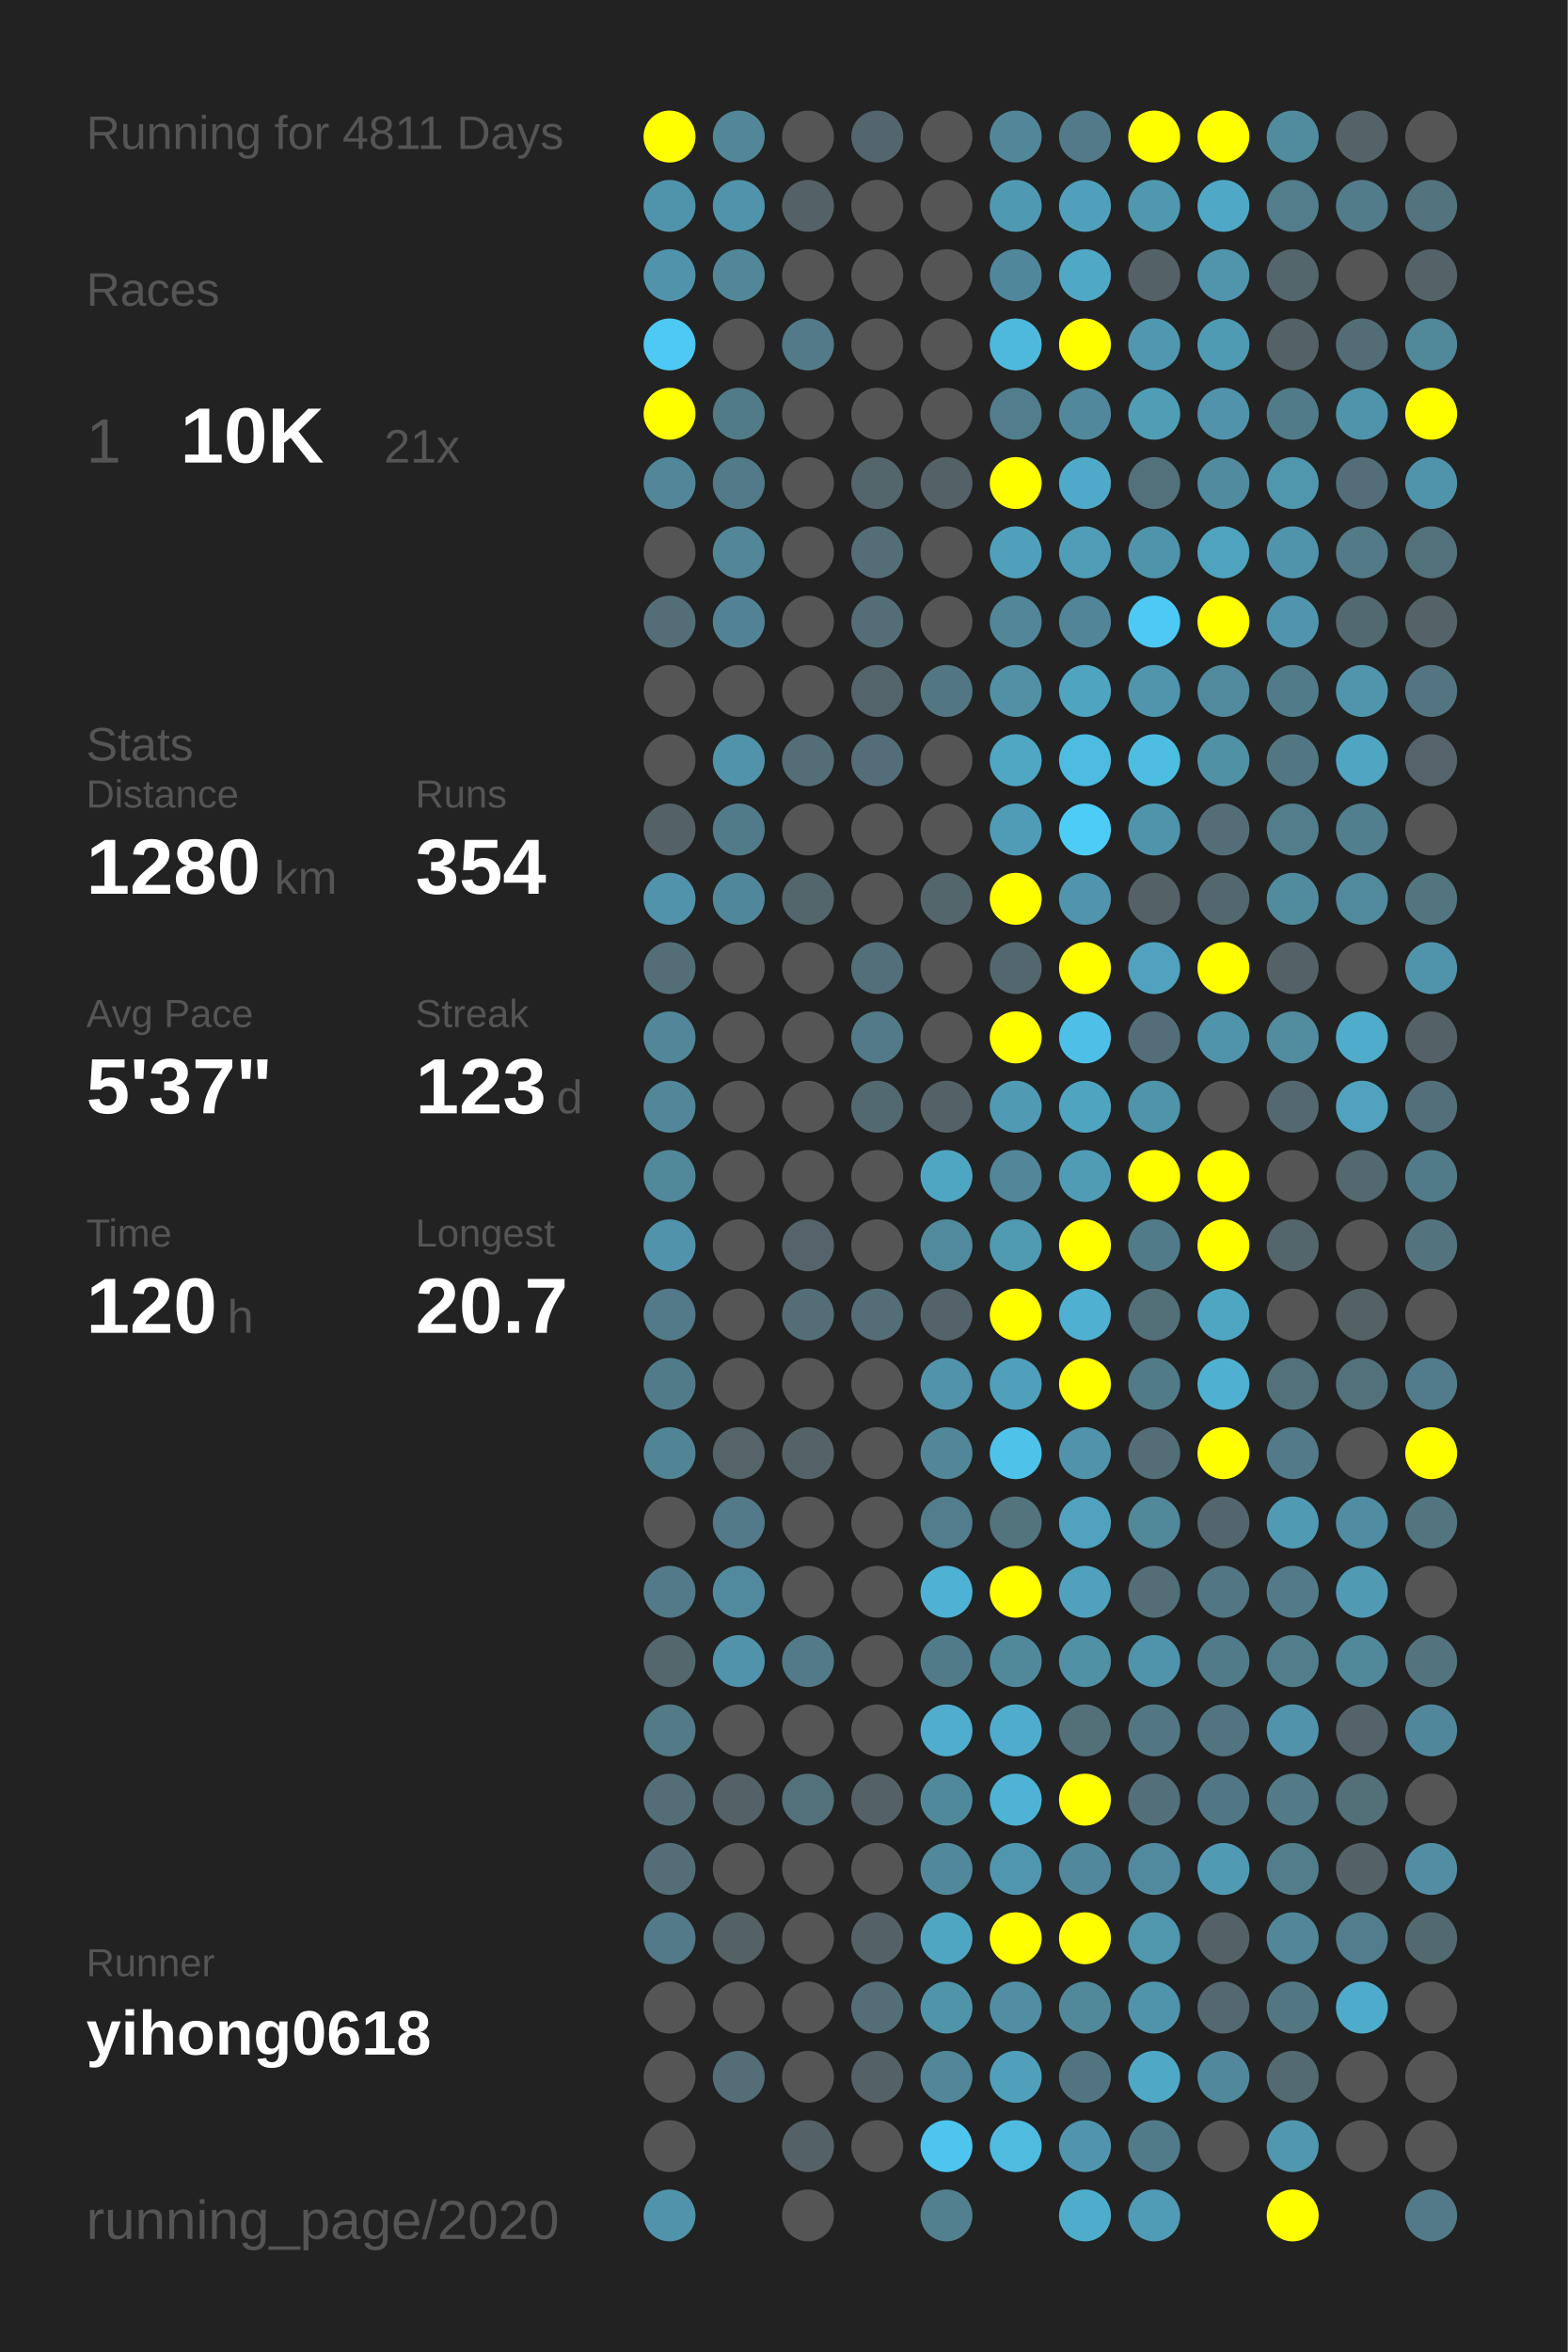
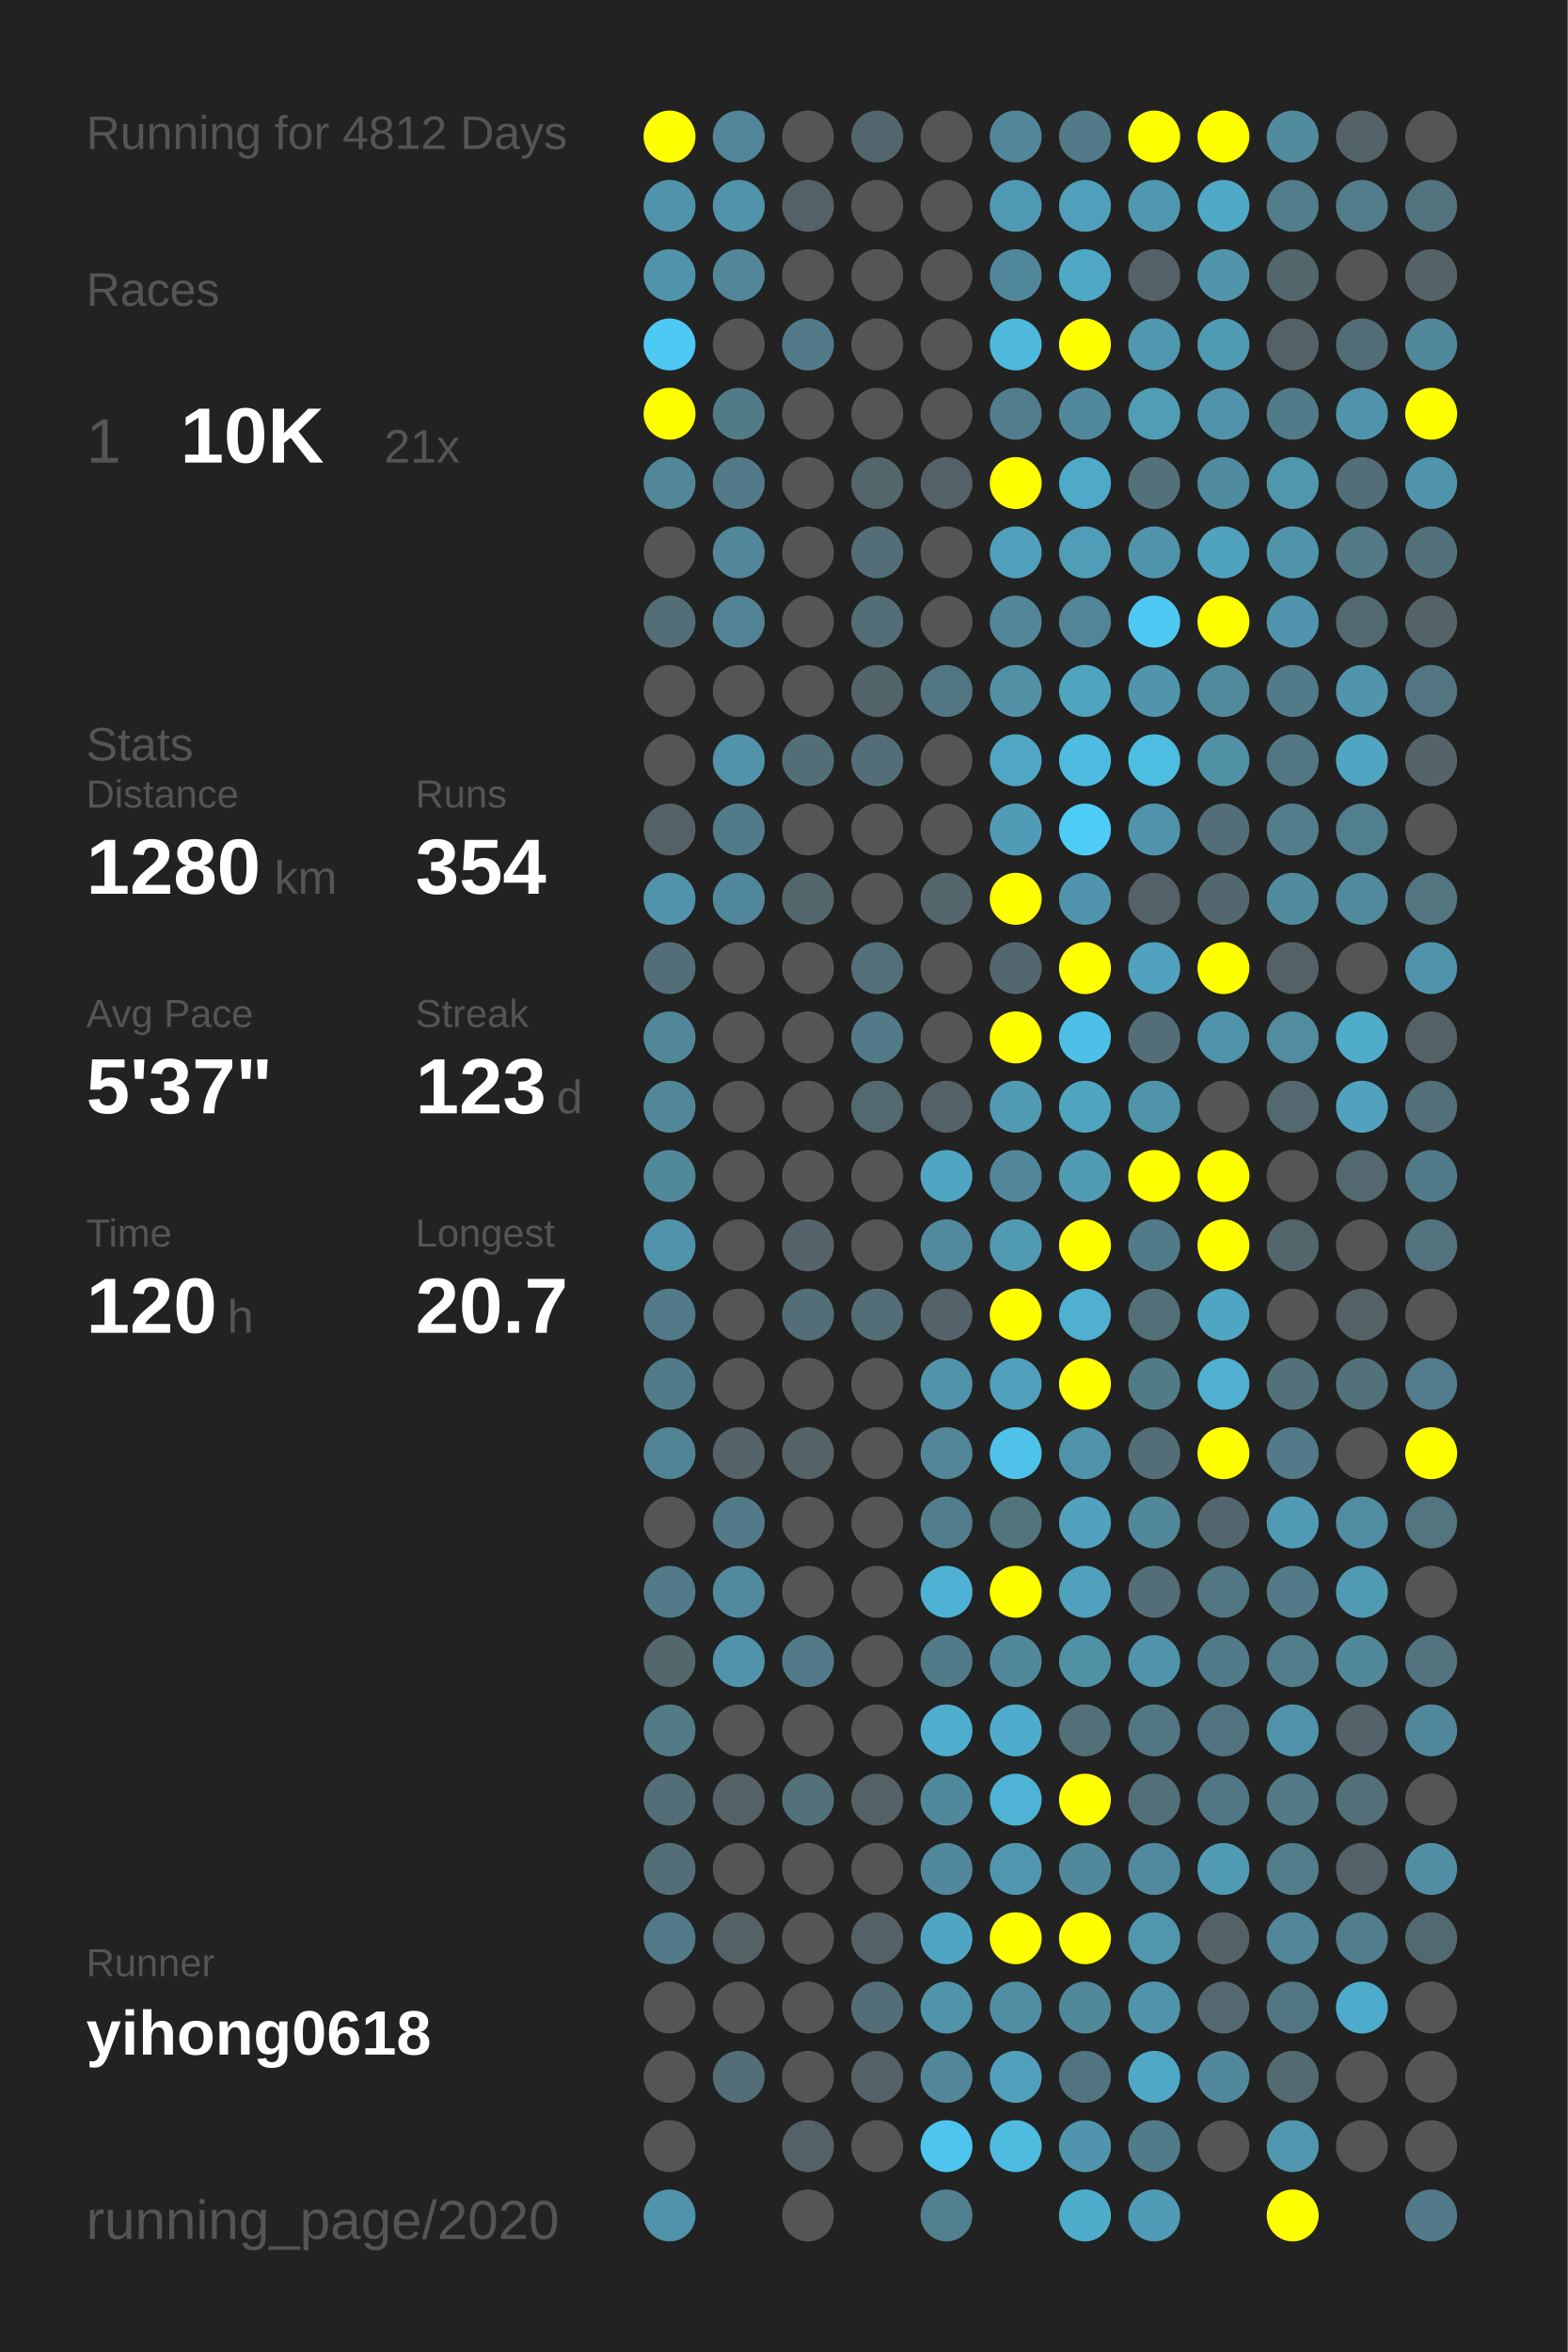
<svg xmlns="http://www.w3.org/2000/svg" baseProfile="full" height="300mm" version="1.1" viewBox="0,0,200,300" width="200mm">
  <defs />
  <rect fill="#222222" height="300" width="200" x="0" y="0" />
-   <text fill="#555555" style="font-size:6px; font-family:Arial;" x="11" y="19">Running for 4811 Days</text>
+   <text fill="#555555" style="font-size:6px; font-family:Arial;" x="11" y="19">Running for 4812 Days</text>
  <text fill="#555555" style="font-size:6px; font-family:Arial;" x="11" y="39">Races</text>
  <text fill="#555555" style="font-size:8px; font-family:Arial;" x="11" y="59">1</text>
  <text fill="#FFFFFF" style="font-size:10px; font-family:Arial; font-weight:bold;" x="23" y="59">10K</text>
  <text fill="#555555" style="font-size:6px; font-family:Arial;" x="49" y="59">21x</text>
  <text fill="#555555" style="font-size:6px; font-family:Arial;" x="11" y="97">Stats</text>
  <text fill="#555555" style="font-size:5px; font-family:Arial;" x="11" y="103">Distance</text>
  <text fill="#FFFFFF" style="font-size:10px; font-family:Arial; font-weight:bold;" x="11" y="114">1280</text>
  <text fill="#555555" style="font-size:6px; font-family:Arial;" x="35" y="114">km</text>
  <text fill="#555555" style="font-size:5px; font-family:Arial;" x="53" y="103">Runs</text>
  <text fill="#FFFFFF" style="font-size:10px; font-family:Arial; font-weight:bold;" x="53" y="114">354</text>
  <text fill="#555555" style="font-size:5px; font-family:Arial;" x="11" y="131">Avg Pace</text>
  <text fill="#FFFFFF" style="font-size:10px; font-family:Arial; font-weight:bold;" x="11" y="142">5'37"</text>
  <text fill="#555555" style="font-size:5px; font-family:Arial;" x="53" y="131">Streak</text>
  <text fill="#FFFFFF" style="font-size:10px; font-family:Arial; font-weight:bold;" x="53" y="142">123</text>
  <text fill="#555555" style="font-size:6px; font-family:Arial;" x="71" y="142">d</text>
  <text fill="#555555" style="font-size:5px; font-family:Arial;" x="11" y="159">Time</text>
  <text fill="#FFFFFF" style="font-size:10px; font-family:Arial; font-weight:bold;" x="11" y="170">120</text>
  <text fill="#555555" style="font-size:6px; font-family:Arial;" x="29" y="170">h</text>
  <text fill="#555555" style="font-size:5px; font-family:Arial;" x="53" y="159">Longest</text>
  <text fill="#FFFFFF" style="font-size:10px; font-family:Arial; font-weight:bold;" x="53" y="170">20.7</text>
  <text fill="#555555" style="font-size:5px; font-family:Arial;" x="11" y="252.065">Runner</text>
  <text fill="#FFFFFF" style="font-size:8px; font-family:Arial; font-weight:bold;" x="11" y="262.065">yihong0618</text>
  <text fill="#555555" style="font-size:7px; font-family:Arial;" x="11" y="285.581">running_page/2020</text>
  <circle cx="85.417" cy="17.419" fill="#FFFF00" r="3.312" />
  <circle cx="85.417" cy="26.258" fill="#5094ab" r="3.312" />
  <circle cx="85.417" cy="35.097" fill="#5093aa" r="3.312" />
  <circle cx="85.417" cy="43.935" fill="#4dc9f3" r="3.312" />
  <circle cx="85.417" cy="52.774" fill="#FFFF00" r="3.312" />
  <circle cx="85.417" cy="61.613" fill="#518799" r="3.312" />
  <circle cx="85.417" cy="70.452" fill="#555555" r="3.312" />
  <circle cx="85.417" cy="79.29" fill="#536e77" r="3.312" />
  <circle cx="85.417" cy="88.129" fill="#555555" r="3.312" />
  <circle cx="85.417" cy="96.968" fill="#555555" r="3.312" />
  <circle cx="85.417" cy="105.806" fill="#546267" r="3.312" />
  <circle cx="85.417" cy="114.645" fill="#5093aa" r="3.312" />
  <circle cx="85.417" cy="123.484" fill="#536e77" r="3.312" />
  <circle cx="85.417" cy="132.323" fill="#518799" r="3.312" />
  <circle cx="85.417" cy="141.161" fill="#518799" r="3.312" />
  <circle cx="85.417" cy="150" fill="#51889a" r="3.312" />
  <circle cx="85.417" cy="158.839" fill="#5093aa" r="3.312" />
  <circle cx="85.417" cy="167.677" fill="#527a88" r="3.312" />
  <circle cx="85.417" cy="176.516" fill="#527b89" r="3.312" />
  <circle cx="85.417" cy="185.355" fill="#518495" r="3.312" />
  <circle cx="85.417" cy="194.194" fill="#555555" r="3.312" />
  <circle cx="85.417" cy="203.032" fill="#527a88" r="3.312" />
  <circle cx="85.417" cy="211.871" fill="#53676d" r="3.312" />
  <circle cx="85.417" cy="220.71" fill="#527a87" r="3.312" />
  <circle cx="85.417" cy="229.548" fill="#536e77" r="3.312" />
  <circle cx="85.417" cy="238.387" fill="#536e77" r="3.312" />
  <circle cx="85.417" cy="247.226" fill="#527a88" r="3.312" />
  <circle cx="85.417" cy="256.065" fill="#555555" r="3.312" />
  <circle cx="85.417" cy="264.903" fill="#555555" r="3.312" />
  <circle cx="85.417" cy="273.742" fill="#555555" r="3.312" />
  <circle cx="85.417" cy="282.581" fill="#5093aa" r="3.312" />
  <circle cx="94.25" cy="17.419" fill="#518799" r="3.312" />
  <circle cx="94.25" cy="26.258" fill="#5093aa" r="3.312" />
  <circle cx="94.25" cy="35.097" fill="#518799" r="3.312" />
  <circle cx="94.25" cy="43.935" fill="#555555" r="3.312" />
  <circle cx="94.25" cy="52.774" fill="#527b88" r="3.312" />
  <circle cx="94.25" cy="61.613" fill="#527a88" r="3.312" />
  <circle cx="94.25" cy="70.452" fill="#518799" r="3.312" />
  <circle cx="94.25" cy="79.29" fill="#528394" r="3.312" />
  <circle cx="94.25" cy="88.129" fill="#555555" r="3.312" />
  <circle cx="94.25" cy="96.968" fill="#5093aa" r="3.312" />
  <circle cx="94.25" cy="105.806" fill="#527b89" r="3.312" />
  <circle cx="94.25" cy="114.645" fill="#51879a" r="3.312" />
  <circle cx="94.25" cy="123.484" fill="#555555" r="3.312" />
  <circle cx="94.25" cy="132.323" fill="#555555" r="3.312" />
  <circle cx="94.25" cy="141.161" fill="#555555" r="3.312" />
  <circle cx="94.25" cy="150" fill="#555555" r="3.312" />
  <circle cx="94.25" cy="158.839" fill="#555555" r="3.312" />
  <circle cx="94.25" cy="167.677" fill="#555555" r="3.312" />
  <circle cx="94.25" cy="176.516" fill="#555555" r="3.312" />
  <circle cx="94.25" cy="185.355" fill="#546469" r="3.312" />
  <circle cx="94.25" cy="194.194" fill="#527a88" r="3.312" />
  <circle cx="94.25" cy="203.032" fill="#518a9e" r="3.312" />
  <circle cx="94.25" cy="211.871" fill="#5093aa" r="3.312" />
  <circle cx="94.25" cy="220.71" fill="#555555" r="3.312" />
  <circle cx="94.25" cy="229.548" fill="#546166" r="3.312" />
  <circle cx="94.25" cy="238.387" fill="#555555" r="3.312" />
  <circle cx="94.25" cy="247.226" fill="#546266" r="3.312" />
  <circle cx="94.25" cy="256.065" fill="#555555" r="3.312" />
  <circle cx="94.25" cy="264.903" fill="#536e77" r="3.312" />
  <circle cx="103.083" cy="17.419" fill="#555555" r="3.312" />
  <circle cx="103.083" cy="26.258" fill="#546166" r="3.312" />
  <circle cx="103.083" cy="35.097" fill="#555555" r="3.312" />
  <circle cx="103.083" cy="43.935" fill="#527a88" r="3.312" />
  <circle cx="103.083" cy="52.774" fill="#555555" r="3.312" />
  <circle cx="103.083" cy="61.613" fill="#555555" r="3.312" />
  <circle cx="103.083" cy="70.452" fill="#555555" r="3.312" />
  <circle cx="103.083" cy="79.29" fill="#555555" r="3.312" />
  <circle cx="103.083" cy="88.129" fill="#555555" r="3.312" />
  <circle cx="103.083" cy="96.968" fill="#536e77" r="3.312" />
  <circle cx="103.083" cy="105.806" fill="#555555" r="3.312" />
  <circle cx="103.083" cy="114.645" fill="#53666c" r="3.312" />
  <circle cx="103.083" cy="123.484" fill="#555555" r="3.312" />
  <circle cx="103.083" cy="132.323" fill="#555555" r="3.312" />
  <circle cx="103.083" cy="141.161" fill="#555555" r="3.312" />
  <circle cx="103.083" cy="150" fill="#555555" r="3.312" />
  <circle cx="103.083" cy="158.839" fill="#54646a" r="3.312" />
  <circle cx="103.083" cy="167.677" fill="#536e77" r="3.312" />
  <circle cx="103.083" cy="176.516" fill="#555555" r="3.312" />
  <circle cx="103.083" cy="185.355" fill="#546368" r="3.312" />
  <circle cx="103.083" cy="194.194" fill="#555555" r="3.312" />
  <circle cx="103.083" cy="203.032" fill="#555555" r="3.312" />
  <circle cx="103.083" cy="211.871" fill="#527a88" r="3.312" />
  <circle cx="103.083" cy="220.71" fill="#555555" r="3.312" />
  <circle cx="103.083" cy="229.548" fill="#53717b" r="3.312" />
  <circle cx="103.083" cy="238.387" fill="#555555" r="3.312" />
  <circle cx="103.083" cy="247.226" fill="#555555" r="3.312" />
  <circle cx="103.083" cy="256.065" fill="#555555" r="3.312" />
  <circle cx="103.083" cy="264.903" fill="#555555" r="3.312" />
  <circle cx="103.083" cy="273.742" fill="#546166" r="3.312" />
  <circle cx="103.083" cy="282.581" fill="#555555" r="3.312" />
  <circle cx="111.917" cy="17.419" fill="#53666d" r="3.312" />
  <circle cx="111.917" cy="26.258" fill="#555555" r="3.312" />
  <circle cx="111.917" cy="35.097" fill="#555555" r="3.312" />
  <circle cx="111.917" cy="43.935" fill="#555555" r="3.312" />
  <circle cx="111.917" cy="52.774" fill="#555555" r="3.312" />
  <circle cx="111.917" cy="61.613" fill="#53666c" r="3.312" />
  <circle cx="111.917" cy="70.452" fill="#536e77" r="3.312" />
  <circle cx="111.917" cy="79.29" fill="#536e77" r="3.312" />
  <circle cx="111.917" cy="88.129" fill="#53656b" r="3.312" />
  <circle cx="111.917" cy="96.968" fill="#536e78" r="3.312" />
  <circle cx="111.917" cy="105.806" fill="#555555" r="3.312" />
  <circle cx="111.917" cy="114.645" fill="#555555" r="3.312" />
  <circle cx="111.917" cy="123.484" fill="#536f79" r="3.312" />
  <circle cx="111.917" cy="132.323" fill="#527a88" r="3.312" />
  <circle cx="111.917" cy="141.161" fill="#536970" r="3.312" />
  <circle cx="111.917" cy="150" fill="#555555" r="3.312" />
  <circle cx="111.917" cy="158.839" fill="#555555" r="3.312" />
  <circle cx="111.917" cy="167.677" fill="#536e77" r="3.312" />
  <circle cx="111.917" cy="176.516" fill="#555555" r="3.312" />
  <circle cx="111.917" cy="185.355" fill="#555555" r="3.312" />
  <circle cx="111.917" cy="194.194" fill="#555555" r="3.312" />
  <circle cx="111.917" cy="203.032" fill="#555555" r="3.312" />
  <circle cx="111.917" cy="211.871" fill="#555555" r="3.312" />
  <circle cx="111.917" cy="220.71" fill="#555555" r="3.312" />
  <circle cx="111.917" cy="229.548" fill="#546166" r="3.312" />
  <circle cx="111.917" cy="238.387" fill="#555555" r="3.312" />
  <circle cx="111.917" cy="247.226" fill="#546267" r="3.312" />
  <circle cx="111.917" cy="256.065" fill="#536e77" r="3.312" />
  <circle cx="111.917" cy="264.903" fill="#546166" r="3.312" />
  <circle cx="111.917" cy="273.742" fill="#555555" r="3.312" />
  <circle cx="120.75" cy="17.419" fill="#555555" r="3.312" />
  <circle cx="120.75" cy="26.258" fill="#555555" r="3.312" />
  <circle cx="120.75" cy="35.097" fill="#555555" r="3.312" />
  <circle cx="120.75" cy="43.935" fill="#555555" r="3.312" />
  <circle cx="120.75" cy="52.774" fill="#555555" r="3.312" />
  <circle cx="120.75" cy="61.613" fill="#546166" r="3.312" />
  <circle cx="120.75" cy="70.452" fill="#555555" r="3.312" />
  <circle cx="120.75" cy="79.29" fill="#555555" r="3.312" />
  <circle cx="120.75" cy="88.129" fill="#527783" r="3.312" />
  <circle cx="120.75" cy="96.968" fill="#555555" r="3.312" />
  <circle cx="120.75" cy="105.806" fill="#555555" r="3.312" />
  <circle cx="120.75" cy="114.645" fill="#53666c" r="3.312" />
  <circle cx="120.75" cy="123.484" fill="#555555" r="3.312" />
  <circle cx="120.75" cy="132.323" fill="#555555" r="3.312" />
  <circle cx="120.75" cy="141.161" fill="#546166" r="3.312" />
  <circle cx="120.75" cy="150" fill="#4fa6c3" r="3.312" />
  <circle cx="120.75" cy="158.839" fill="#518a9d" r="3.312" />
  <circle cx="120.75" cy="167.677" fill="#546369" r="3.312" />
  <circle cx="120.75" cy="176.516" fill="#5093aa" r="3.312" />
  <circle cx="120.75" cy="185.355" fill="#518799" r="3.312" />
  <circle cx="120.75" cy="194.194" fill="#527d8c" r="3.312" />
  <circle cx="120.75" cy="203.032" fill="#4eb2d4" r="3.312" />
  <circle cx="120.75" cy="211.871" fill="#527b89" r="3.312" />
  <circle cx="120.75" cy="220.71" fill="#4fadcd" r="3.312" />
  <circle cx="120.75" cy="229.548" fill="#51899c" r="3.312" />
  <circle cx="120.75" cy="238.387" fill="#51889b" r="3.312" />
  <circle cx="120.75" cy="247.226" fill="#4fa6c3" r="3.312" />
  <circle cx="120.75" cy="256.065" fill="#5094aa" r="3.312" />
  <circle cx="120.75" cy="264.903" fill="#518799" r="3.312" />
  <circle cx="120.75" cy="273.742" fill="#4dc5ee" r="3.312" />
  <circle cx="120.75" cy="282.581" fill="#52808f" r="3.312" />
  <circle cx="129.583" cy="17.419" fill="#518799" r="3.312" />
  <circle cx="129.583" cy="26.258" fill="#5099b2" r="3.312" />
  <circle cx="129.583" cy="35.097" fill="#51879a" r="3.312" />
  <circle cx="129.583" cy="43.935" fill="#4eb9dd" r="3.312" />
  <circle cx="129.583" cy="52.774" fill="#527d8c" r="3.312" />
  <circle cx="129.583" cy="61.613" fill="#FFFF00" r="3.312" />
  <circle cx="129.583" cy="70.452" fill="#50a0bb" r="3.312" />
  <circle cx="129.583" cy="79.29" fill="#518799" r="3.312" />
  <circle cx="129.583" cy="88.129" fill="#5190a5" r="3.312" />
  <circle cx="129.583" cy="96.968" fill="#4fa7c4" r="3.312" />
  <circle cx="129.583" cy="105.806" fill="#509cb6" r="3.312" />
  <circle cx="129.583" cy="114.645" fill="#FFFF00" r="3.312" />
  <circle cx="129.583" cy="123.484" fill="#53676e" r="3.312" />
  <circle cx="129.583" cy="132.323" fill="#FFFF00" r="3.312" />
  <circle cx="129.583" cy="141.161" fill="#509ab3" r="3.312" />
  <circle cx="129.583" cy="150" fill="#518799" r="3.312" />
  <circle cx="129.583" cy="158.839" fill="#509ab2" r="3.312" />
  <circle cx="129.583" cy="167.677" fill="#FFFF00" r="3.312" />
  <circle cx="129.583" cy="176.516" fill="#50a0bb" r="3.312" />
  <circle cx="129.583" cy="185.355" fill="#4ec2e9" r="3.312" />
  <circle cx="129.583" cy="194.194" fill="#53737d" r="3.312" />
  <circle cx="129.583" cy="203.032" fill="#FFFF00" r="3.312" />
  <circle cx="129.583" cy="211.871" fill="#51899b" r="3.312" />
  <circle cx="129.583" cy="220.71" fill="#4faccc" r="3.312" />
  <circle cx="129.583" cy="229.548" fill="#4eb3d5" r="3.312" />
  <circle cx="129.583" cy="238.387" fill="#5096ae" r="3.312" />
  <circle cx="129.583" cy="247.226" fill="#FFFF00" r="3.312" />
  <circle cx="129.583" cy="256.065" fill="#518ea3" r="3.312" />
  <circle cx="129.583" cy="264.903" fill="#50a0bb" r="3.312" />
  <circle cx="129.583" cy="273.742" fill="#4ebbdf" r="3.312" />
  <circle cx="138.417" cy="17.419" fill="#527a88" r="3.312" />
  <circle cx="138.417" cy="26.258" fill="#50a0bc" r="3.312" />
  <circle cx="138.417" cy="35.097" fill="#4fa8c6" r="3.312" />
  <circle cx="138.417" cy="43.935" fill="#FFFF00" r="3.312" />
  <circle cx="138.417" cy="52.774" fill="#51889b" r="3.312" />
  <circle cx="138.417" cy="61.613" fill="#4faac9" r="3.312" />
  <circle cx="138.417" cy="70.452" fill="#509db7" r="3.312" />
  <circle cx="138.417" cy="79.29" fill="#518597" r="3.312" />
  <circle cx="138.417" cy="88.129" fill="#4fa4c0" r="3.312" />
  <circle cx="138.417" cy="96.968" fill="#4ebbe0" r="3.312" />
  <circle cx="138.417" cy="105.806" fill="#4dccf6" r="3.312" />
  <circle cx="138.417" cy="114.645" fill="#5095ad" r="3.312" />
  <circle cx="138.417" cy="123.484" fill="#FFFF00" r="3.312" />
  <circle cx="138.417" cy="132.323" fill="#4ec0e7" r="3.312" />
  <circle cx="138.417" cy="141.161" fill="#4fa4c0" r="3.312" />
  <circle cx="138.417" cy="150" fill="#509cb5" r="3.312" />
  <circle cx="138.417" cy="158.839" fill="#FFFF00" r="3.312" />
  <circle cx="138.417" cy="167.677" fill="#4fb0d1" r="3.312" />
  <circle cx="138.417" cy="176.516" fill="#FFFF00" r="3.312" />
  <circle cx="138.417" cy="185.355" fill="#5093aa" r="3.312" />
  <circle cx="138.417" cy="194.194" fill="#50a2be" r="3.312" />
  <circle cx="138.417" cy="203.032" fill="#50a1bd" r="3.312" />
  <circle cx="138.417" cy="211.871" fill="#5191a6" r="3.312" />
  <circle cx="138.417" cy="220.71" fill="#537079" r="3.312" />
  <circle cx="138.417" cy="229.548" fill="#FFFF00" r="3.312" />
  <circle cx="138.417" cy="238.387" fill="#51889b" r="3.312" />
  <circle cx="138.417" cy="247.226" fill="#FFFF00" r="3.312" />
  <circle cx="138.417" cy="256.065" fill="#51889a" r="3.312" />
  <circle cx="138.417" cy="264.903" fill="#527480" r="3.312" />
  <circle cx="138.417" cy="273.742" fill="#5095ad" r="3.312" />
  <circle cx="138.417" cy="282.581" fill="#4fadcc" r="3.312" />
  <circle cx="147.25" cy="17.419" fill="#FFFF00" r="3.312" />
  <circle cx="147.25" cy="26.258" fill="#5098b0" r="3.312" />
  <circle cx="147.25" cy="35.097" fill="#546267" r="3.312" />
  <circle cx="147.25" cy="43.935" fill="#5098b0" r="3.312" />
  <circle cx="147.25" cy="52.774" fill="#509db6" r="3.312" />
  <circle cx="147.25" cy="61.613" fill="#53717b" r="3.312" />
  <circle cx="147.25" cy="70.452" fill="#5094ab" r="3.312" />
  <circle cx="147.25" cy="79.29" fill="#4dc9f3" r="3.312" />
  <circle cx="147.25" cy="88.129" fill="#5095ac" r="3.312" />
  <circle cx="147.25" cy="96.968" fill="#4ebde2" r="3.312" />
  <circle cx="147.25" cy="105.806" fill="#5094ab" r="3.312" />
  <circle cx="147.25" cy="114.645" fill="#546166" r="3.312" />
  <circle cx="147.25" cy="123.484" fill="#50a2be" r="3.312" />
  <circle cx="147.25" cy="132.323" fill="#536e78" r="3.312" />
  <circle cx="147.25" cy="141.161" fill="#5094aa" r="3.312" />
  <circle cx="147.25" cy="150" fill="#FFFF00" r="3.312" />
  <circle cx="147.25" cy="158.839" fill="#527b89" r="3.312" />
  <circle cx="147.25" cy="167.677" fill="#536f78" r="3.312" />
  <circle cx="147.25" cy="176.516" fill="#527b88" r="3.312" />
  <circle cx="147.25" cy="185.355" fill="#536e77" r="3.312" />
  <circle cx="147.25" cy="194.194" fill="#51889a" r="3.312" />
  <circle cx="147.25" cy="203.032" fill="#536e77" r="3.312" />
  <circle cx="147.25" cy="211.871" fill="#5094ab" r="3.312" />
  <circle cx="147.25" cy="220.71" fill="#527783" r="3.312" />
  <circle cx="147.25" cy="229.548" fill="#53707a" r="3.312" />
  <circle cx="147.25" cy="238.387" fill="#518a9e" r="3.312" />
  <circle cx="147.25" cy="247.226" fill="#5096ad" r="3.312" />
  <circle cx="147.25" cy="256.065" fill="#5094ab" r="3.312" />
  <circle cx="147.25" cy="264.903" fill="#4fa8c6" r="3.312" />
  <circle cx="147.25" cy="273.742" fill="#527b89" r="3.312" />
  <circle cx="147.25" cy="282.581" fill="#509bb5" r="3.312" />
  <circle cx="156.083" cy="17.419" fill="#FFFF00" r="3.312" />
  <circle cx="156.083" cy="26.258" fill="#4fa8c6" r="3.312" />
  <circle cx="156.083" cy="35.097" fill="#5095ac" r="3.312" />
  <circle cx="156.083" cy="43.935" fill="#509bb4" r="3.312" />
  <circle cx="156.083" cy="52.774" fill="#5093aa" r="3.312" />
  <circle cx="156.083" cy="61.613" fill="#518b9f" r="3.312" />
  <circle cx="156.083" cy="70.452" fill="#4fa3bf" r="3.312" />
  <circle cx="156.083" cy="79.29" fill="#FFFF00" r="3.312" />
  <circle cx="156.083" cy="88.129" fill="#518a9d" r="3.312" />
  <circle cx="156.083" cy="96.968" fill="#5191a6" r="3.312" />
  <circle cx="156.083" cy="105.806" fill="#536e77" r="3.312" />
  <circle cx="156.083" cy="114.645" fill="#53676e" r="3.312" />
  <circle cx="156.083" cy="123.484" fill="#FFFF00" r="3.312" />
  <circle cx="156.083" cy="132.323" fill="#5094ab" r="3.312" />
  <circle cx="156.083" cy="141.161" fill="#555555" r="3.312" />
  <circle cx="156.083" cy="150" fill="#FFFF00" r="3.312" />
  <circle cx="156.083" cy="158.839" fill="#FFFF00" r="3.312" />
  <circle cx="156.083" cy="167.677" fill="#4fa6c3" r="3.312" />
  <circle cx="156.083" cy="176.516" fill="#4fb0d1" r="3.312" />
  <circle cx="156.083" cy="185.355" fill="#FFFF00" r="3.312" />
  <circle cx="156.083" cy="194.194" fill="#53666d" r="3.312" />
  <circle cx="156.083" cy="203.032" fill="#527682" r="3.312" />
  <circle cx="156.083" cy="211.871" fill="#527b89" r="3.312" />
  <circle cx="156.083" cy="220.71" fill="#527480" r="3.312" />
  <circle cx="156.083" cy="229.548" fill="#527784" r="3.312" />
  <circle cx="156.083" cy="238.387" fill="#509ab4" r="3.312" />
  <circle cx="156.083" cy="247.226" fill="#546267" r="3.312" />
  <circle cx="156.083" cy="256.065" fill="#53686f" r="3.312" />
  <circle cx="156.083" cy="264.903" fill="#51889b" r="3.312" />
  <circle cx="156.083" cy="273.742" fill="#555555" r="3.312" />
  <circle cx="164.917" cy="17.419" fill="#518b9e" r="3.312" />
  <circle cx="164.917" cy="26.258" fill="#527d8b" r="3.312" />
  <circle cx="164.917" cy="35.097" fill="#53666c" r="3.312" />
  <circle cx="164.917" cy="43.935" fill="#546166" r="3.312" />
  <circle cx="164.917" cy="52.774" fill="#527b89" r="3.312" />
  <circle cx="164.917" cy="61.613" fill="#5096ad" r="3.312" />
  <circle cx="164.917" cy="70.452" fill="#5094ab" r="3.312" />
  <circle cx="164.917" cy="79.29" fill="#5095ad" r="3.312" />
  <circle cx="164.917" cy="88.129" fill="#527b89" r="3.312" />
  <circle cx="164.917" cy="96.968" fill="#527783" r="3.312" />
  <circle cx="164.917" cy="105.806" fill="#527d8b" r="3.312" />
  <circle cx="164.917" cy="114.645" fill="#518b9e" r="3.312" />
  <circle cx="164.917" cy="123.484" fill="#546166" r="3.312" />
  <circle cx="164.917" cy="132.323" fill="#518c9f" r="3.312" />
  <circle cx="164.917" cy="141.161" fill="#53686f" r="3.312" />
  <circle cx="164.917" cy="150" fill="#555555" r="3.312" />
  <circle cx="164.917" cy="158.839" fill="#53666c" r="3.312" />
  <circle cx="164.917" cy="167.677" fill="#555555" r="3.312" />
  <circle cx="164.917" cy="176.516" fill="#53717b" r="3.312" />
  <circle cx="164.917" cy="185.355" fill="#527a88" r="3.312" />
  <circle cx="164.917" cy="194.194" fill="#509ab4" r="3.312" />
  <circle cx="164.917" cy="203.032" fill="#527a88" r="3.312" />
  <circle cx="164.917" cy="211.871" fill="#527e8c" r="3.312" />
  <circle cx="164.917" cy="220.71" fill="#5093aa" r="3.312" />
  <circle cx="164.917" cy="229.548" fill="#527a87" r="3.312" />
  <circle cx="164.917" cy="238.387" fill="#527d8b" r="3.312" />
  <circle cx="164.917" cy="247.226" fill="#518799" r="3.312" />
  <circle cx="164.917" cy="256.065" fill="#527783" r="3.312" />
  <circle cx="164.917" cy="264.903" fill="#536a71" r="3.312" />
  <circle cx="164.917" cy="273.742" fill="#5097af" r="3.312" />
  <circle cx="164.917" cy="282.581" fill="#FFFF00" r="3.312" />
  <circle cx="173.75" cy="17.419" fill="#546368" r="3.312" />
  <circle cx="173.75" cy="26.258" fill="#527c8a" r="3.312" />
  <circle cx="173.75" cy="35.097" fill="#555555" r="3.312" />
  <circle cx="173.75" cy="43.935" fill="#536d76" r="3.312" />
  <circle cx="173.75" cy="52.774" fill="#5094ab" r="3.312" />
  <circle cx="173.75" cy="61.613" fill="#536e78" r="3.312" />
  <circle cx="173.75" cy="70.452" fill="#527a87" r="3.312" />
  <circle cx="173.75" cy="79.29" fill="#536970" r="3.312" />
  <circle cx="173.75" cy="88.129" fill="#5095ac" r="3.312" />
  <circle cx="173.75" cy="96.968" fill="#4fa5c2" r="3.312" />
  <circle cx="173.75" cy="105.806" fill="#527f8e" r="3.312" />
  <circle cx="173.75" cy="114.645" fill="#518a9d" r="3.312" />
  <circle cx="173.75" cy="123.484" fill="#555555" r="3.312" />
  <circle cx="173.75" cy="132.323" fill="#4faccb" r="3.312" />
  <circle cx="173.75" cy="141.161" fill="#50a2be" r="3.312" />
  <circle cx="173.75" cy="150" fill="#53686f" r="3.312" />
  <circle cx="173.75" cy="158.839" fill="#555555" r="3.312" />
  <circle cx="173.75" cy="167.677" fill="#546266" r="3.312" />
  <circle cx="173.75" cy="176.516" fill="#53717b" r="3.312" />
  <circle cx="173.75" cy="185.355" fill="#555555" r="3.312" />
  <circle cx="173.75" cy="194.194" fill="#518da2" r="3.312" />
  <circle cx="173.75" cy="203.032" fill="#509ab4" r="3.312" />
  <circle cx="173.75" cy="211.871" fill="#51899b" r="3.312" />
  <circle cx="173.75" cy="220.71" fill="#546369" r="3.312" />
  <circle cx="173.75" cy="229.548" fill="#536f78" r="3.312" />
  <circle cx="173.75" cy="238.387" fill="#546267" r="3.312" />
  <circle cx="173.75" cy="247.226" fill="#527d8c" r="3.312" />
  <circle cx="173.75" cy="256.065" fill="#4fabcb" r="3.312" />
  <circle cx="173.75" cy="264.903" fill="#555555" r="3.312" />
  <circle cx="173.75" cy="273.742" fill="#555555" r="3.312" />
  <circle cx="182.583" cy="17.419" fill="#555555" r="3.312" />
  <circle cx="182.583" cy="26.258" fill="#53737e" r="3.312" />
  <circle cx="182.583" cy="35.097" fill="#546368" r="3.312" />
  <circle cx="182.583" cy="43.935" fill="#51889a" r="3.312" />
  <circle cx="182.583" cy="52.774" fill="#FFFF00" r="3.312" />
  <circle cx="182.583" cy="61.613" fill="#5094ab" r="3.312" />
  <circle cx="182.583" cy="70.452" fill="#53717b" r="3.312" />
  <circle cx="182.583" cy="79.29" fill="#546368" r="3.312" />
  <circle cx="182.583" cy="88.129" fill="#527581" r="3.312" />
  <circle cx="182.583" cy="96.968" fill="#54646a" r="3.312" />
  <circle cx="182.583" cy="105.806" fill="#555555" r="3.312" />
  <circle cx="182.583" cy="114.645" fill="#527580" r="3.312" />
  <circle cx="182.583" cy="123.484" fill="#5094ab" r="3.312" />
  <circle cx="182.583" cy="132.323" fill="#546166" r="3.312" />
  <circle cx="182.583" cy="141.161" fill="#53707a" r="3.312" />
  <circle cx="182.583" cy="150" fill="#527b89" r="3.312" />
  <circle cx="182.583" cy="158.839" fill="#53747f" r="3.312" />
  <circle cx="182.583" cy="167.677" fill="#555555" r="3.312" />
  <circle cx="182.583" cy="176.516" fill="#527c8b" r="3.312" />
  <circle cx="182.583" cy="185.355" fill="#FFFF00" r="3.312" />
  <circle cx="182.583" cy="194.194" fill="#527580" r="3.312" />
  <circle cx="182.583" cy="203.032" fill="#555555" r="3.312" />
  <circle cx="182.583" cy="211.871" fill="#53737e" r="3.312" />
  <circle cx="182.583" cy="220.71" fill="#51879a" r="3.312" />
  <circle cx="182.583" cy="229.548" fill="#555555" r="3.312" />
  <circle cx="182.583" cy="238.387" fill="#518ea3" r="3.312" />
  <circle cx="182.583" cy="247.226" fill="#536970" r="3.312" />
  <circle cx="182.583" cy="256.065" fill="#555555" r="3.312" />
  <circle cx="182.583" cy="264.903" fill="#555555" r="3.312" />
  <circle cx="182.583" cy="273.742" fill="#555555" r="3.312" />
  <circle cx="182.583" cy="282.581" fill="#527a88" r="3.312" />
</svg>
